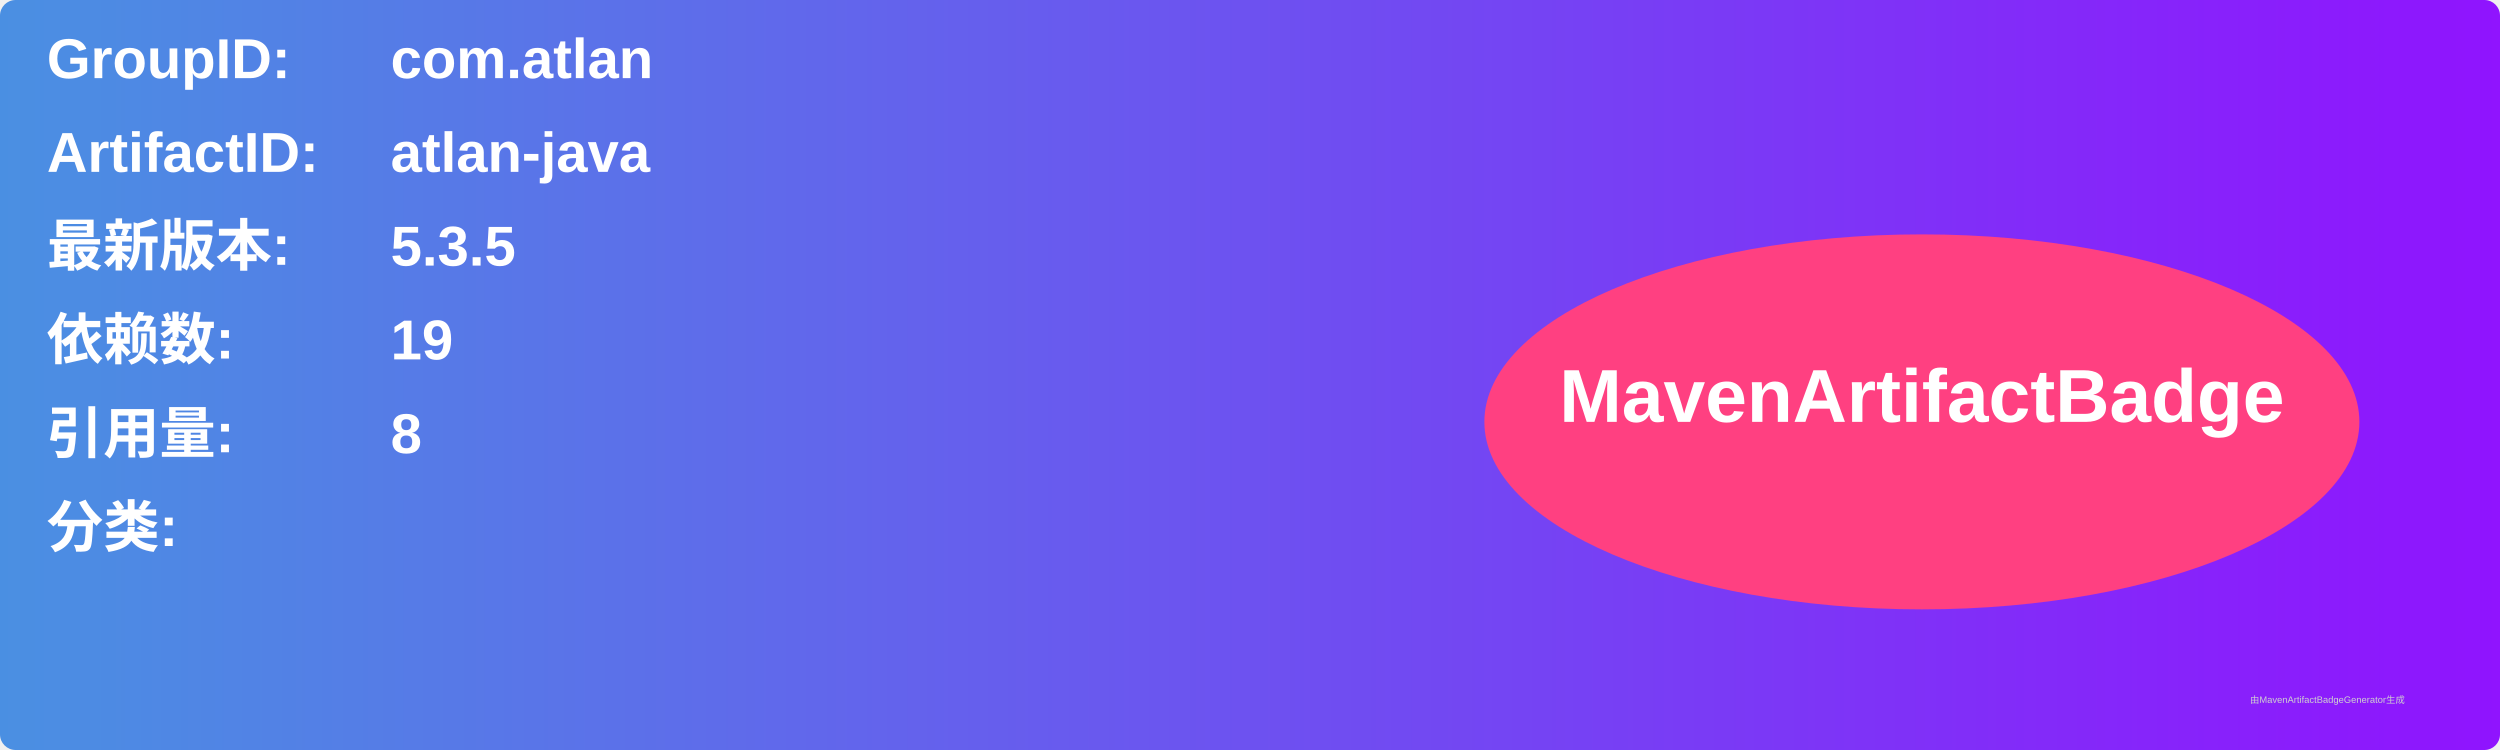
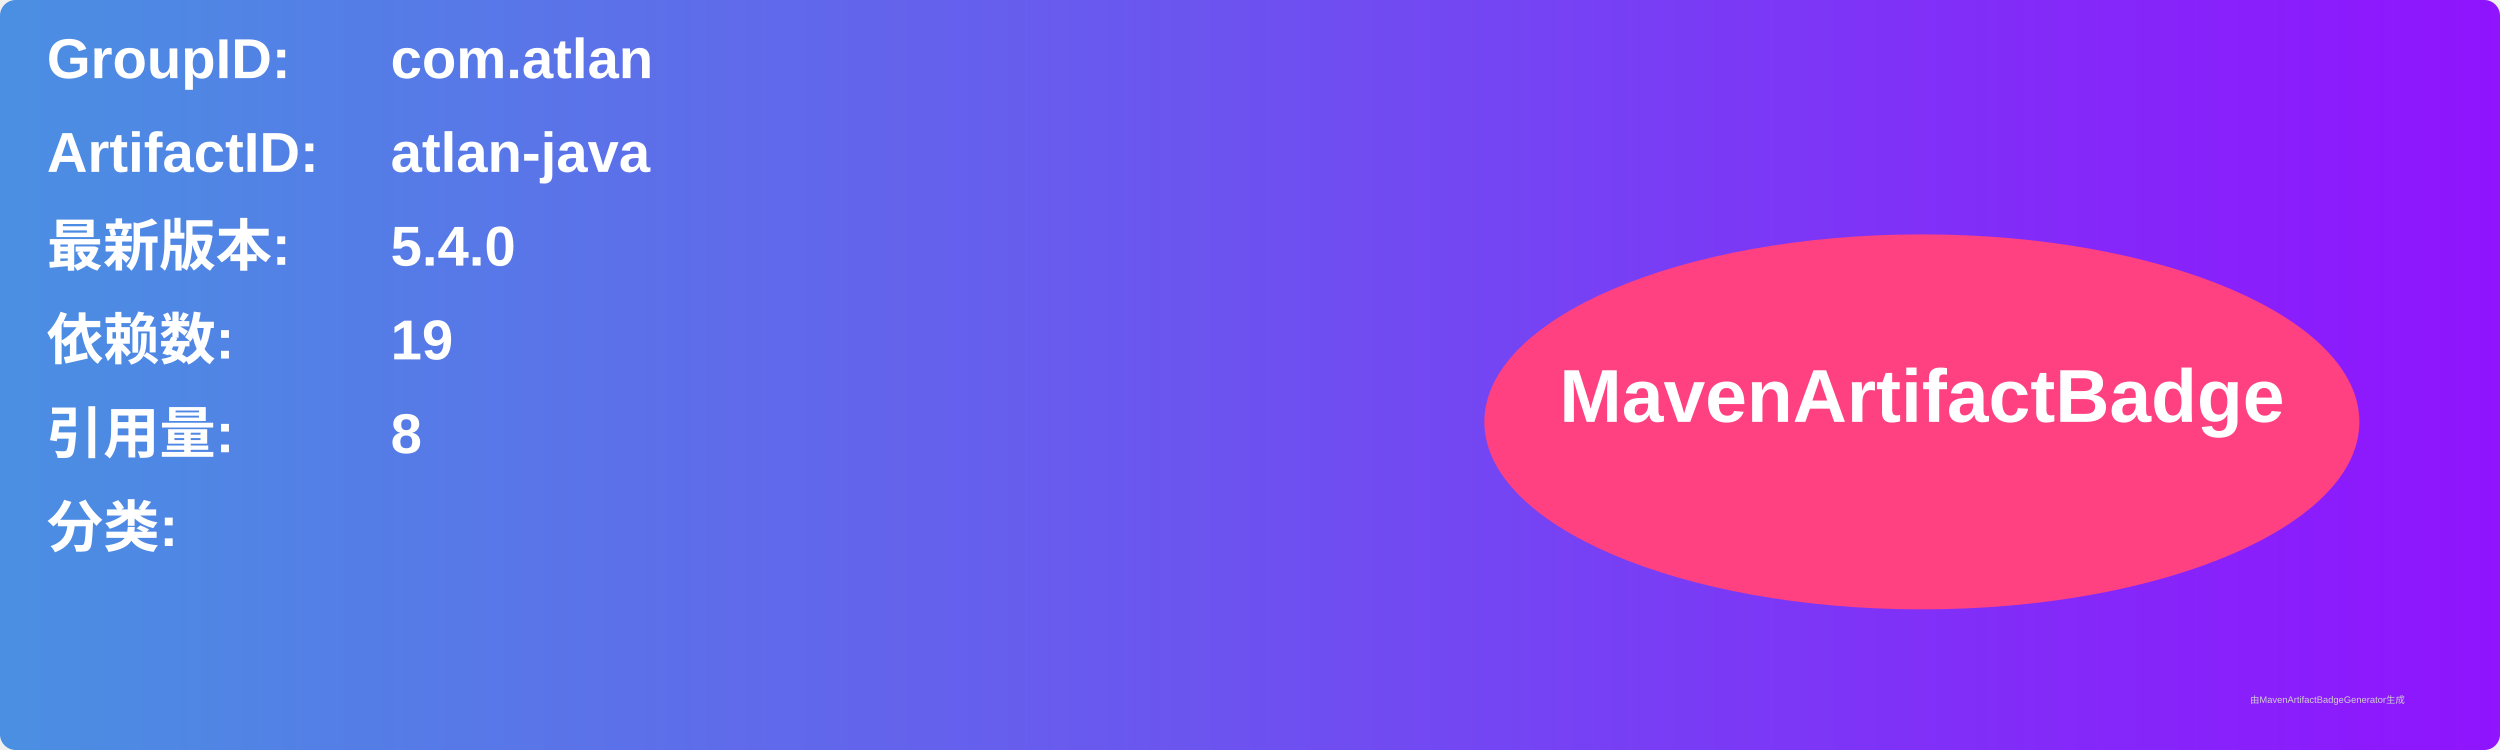
<svg xmlns="http://www.w3.org/2000/svg" width="800" height="240" viewBox="0 0 800 240">
  <linearGradient id="grad" x1="0%" y1="0%" x2="100%" y2="0%">
    <stop offset="0%" stop-color="#4a90e2" />
    <stop offset="100%" stop-color="#9013fe" />
  </linearGradient>
  <rect width="100%" height="100%" rx="5" ry="5" fill="url(#grad)" />
  <g transform="translate(15, 15)">
    <text x="0" y="10" font-family="Arial" font-size="18" fill="white" font-weight="bold" width="260">GroupID:</text>
    <text x="110" y="10" font-family="Arial" font-size="18" fill="white" font-weight="bold" width="460">com.atlan</text>
    <text x="0" y="40" font-family="Arial" font-size="18" fill="white" font-weight="bold" width="260">ArtifactID:</text>
    <text x="110" y="40" font-family="Arial" font-size="18" fill="white" font-weight="bold" width="460">atlan-java</text>
    <text x="0" y="70" font-family="Arial" font-size="18" fill="white" font-weight="bold">最新版本:</text>
    <text x="110" y="70" font-family="Arial" font-size="18" fill="white" font-weight="bold">
-       <tspan font-weight="bold">5.3.5</tspan>
+       <tspan font-weight="bold">5.4.0</tspan>
    </text>
    <text x="0" y="100" font-family="Arial" font-size="18" fill="white" font-weight="bold">依赖数: </text>
    <text x="110" y="100" font-family="Arial" font-size="18" fill="white">
      <tspan font-weight="bold">19</tspan>
    </text>
    <text x="0" y="130" font-family="Arial" font-size="18" fill="white" font-weight="bold">引用量: </text>
    <text x="110" y="130" font-family="Arial" font-size="18" fill="white">
      <tspan font-weight="bold">8</tspan>
    </text>
    <text x="0" y="160" font-family="Arial" font-size="18" fill="white" font-weight="bold">分类:</text>
    <text x="10" y="190" font-family="Arial" font-size="10" fill="white">
      <tspan font-weight="bold" />
    </text>
    <ellipse cx="600" cy="120" rx="140" ry="60" fill="#ff4081" />
    <text x="600" y="120" text-anchor="middle" font-family="Arial" font-size="24" fill="white" font-weight="bold">MavenArtifactBadge</text>
  </g>
  <text x="720" y="225" font-family="Arial" font-size="3" fill="#d0d0d0">由MavenArtifactBadgeGenerator生成</text>
</svg>
